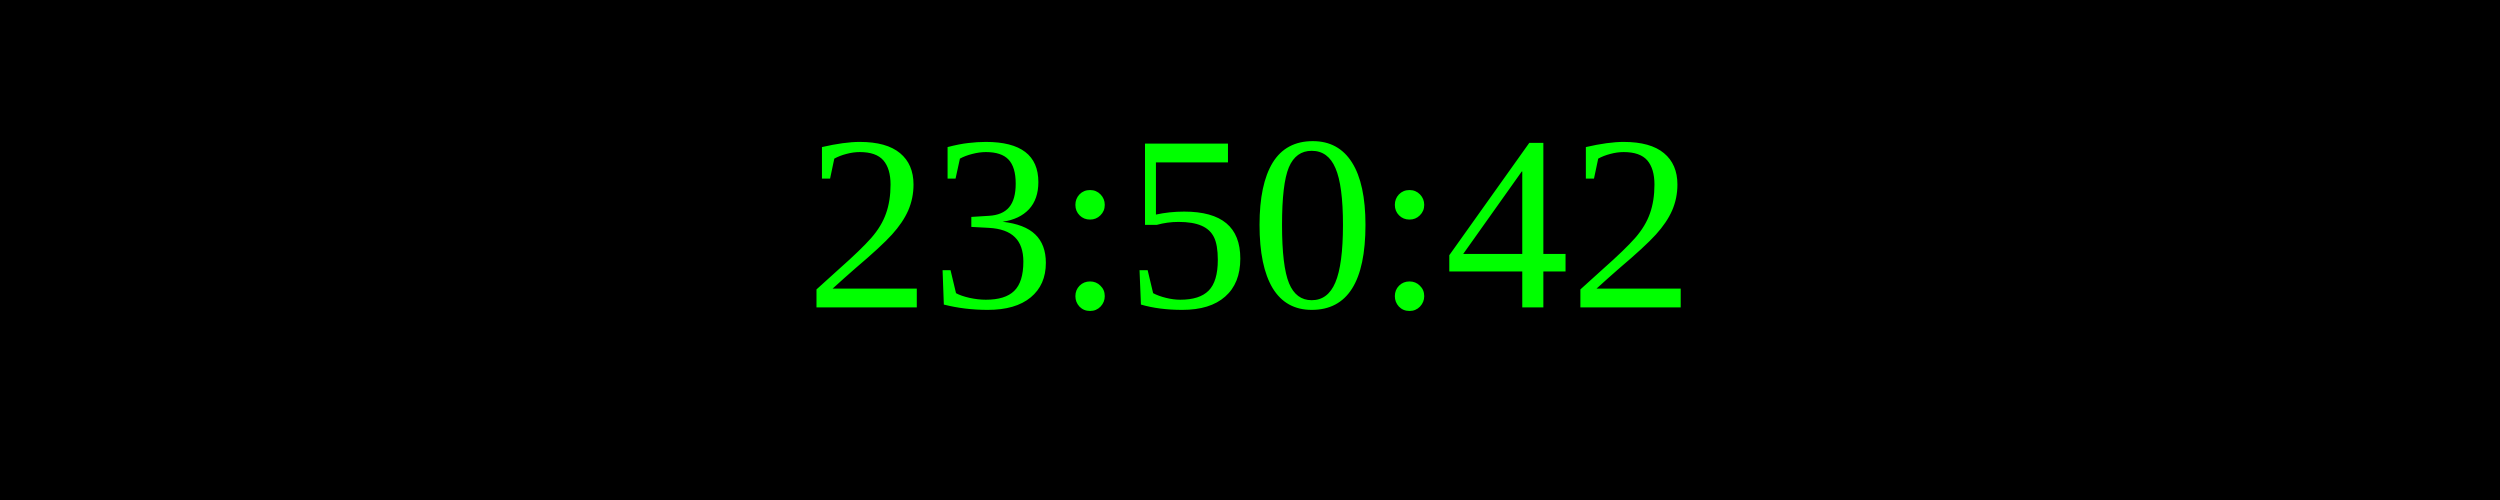
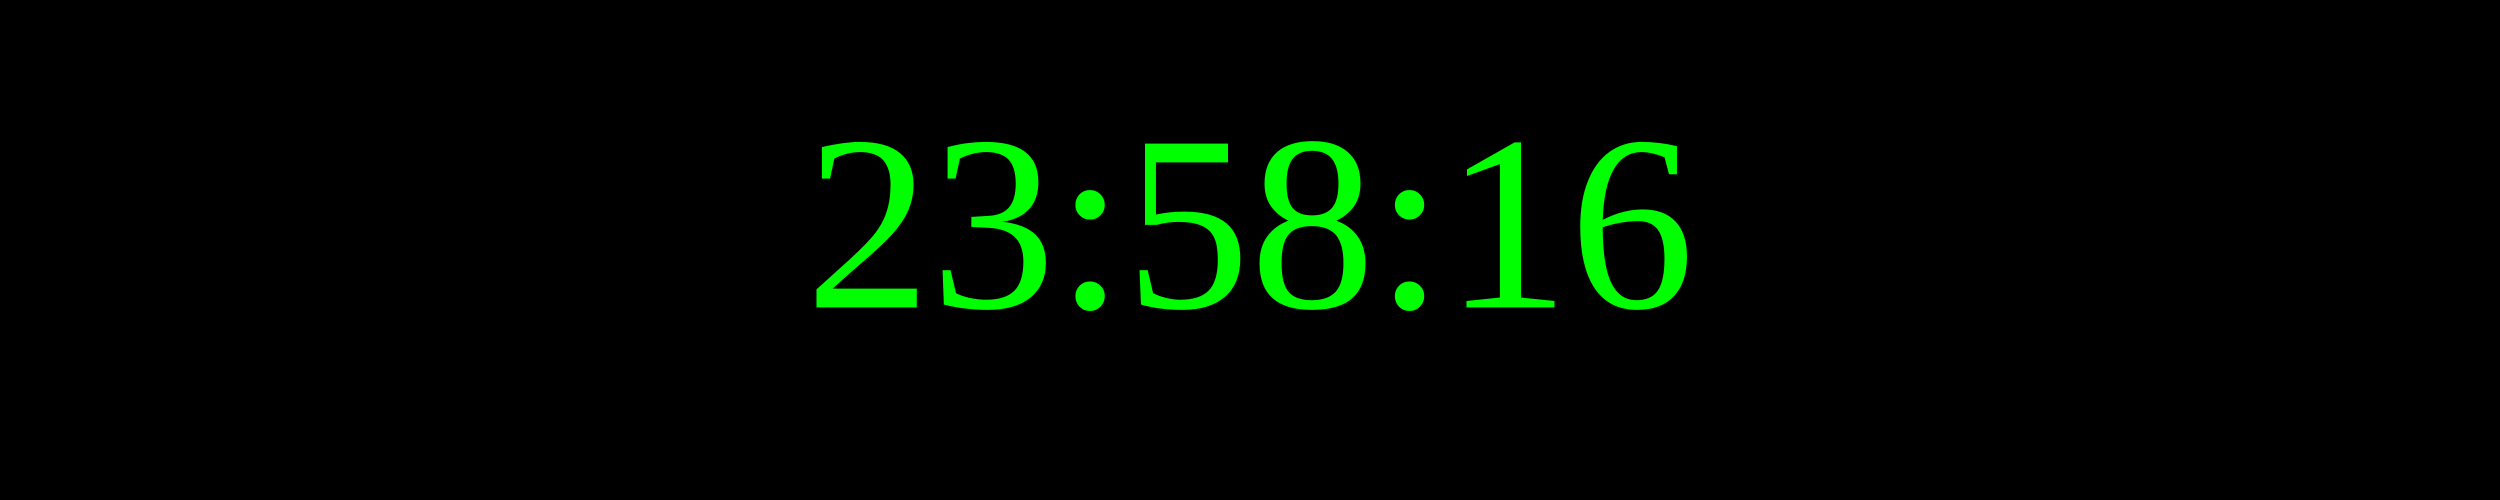
<svg xmlns="http://www.w3.org/2000/svg" width="250" height="50">
  <rect width="100%" height="100%" fill="black" />
  <text x="50%" y="50%" font-size="25" fill="lime" text-anchor="middle" dominant-baseline="middle">
- 23:50:42
+ 23:58:16
</text>
</svg>
